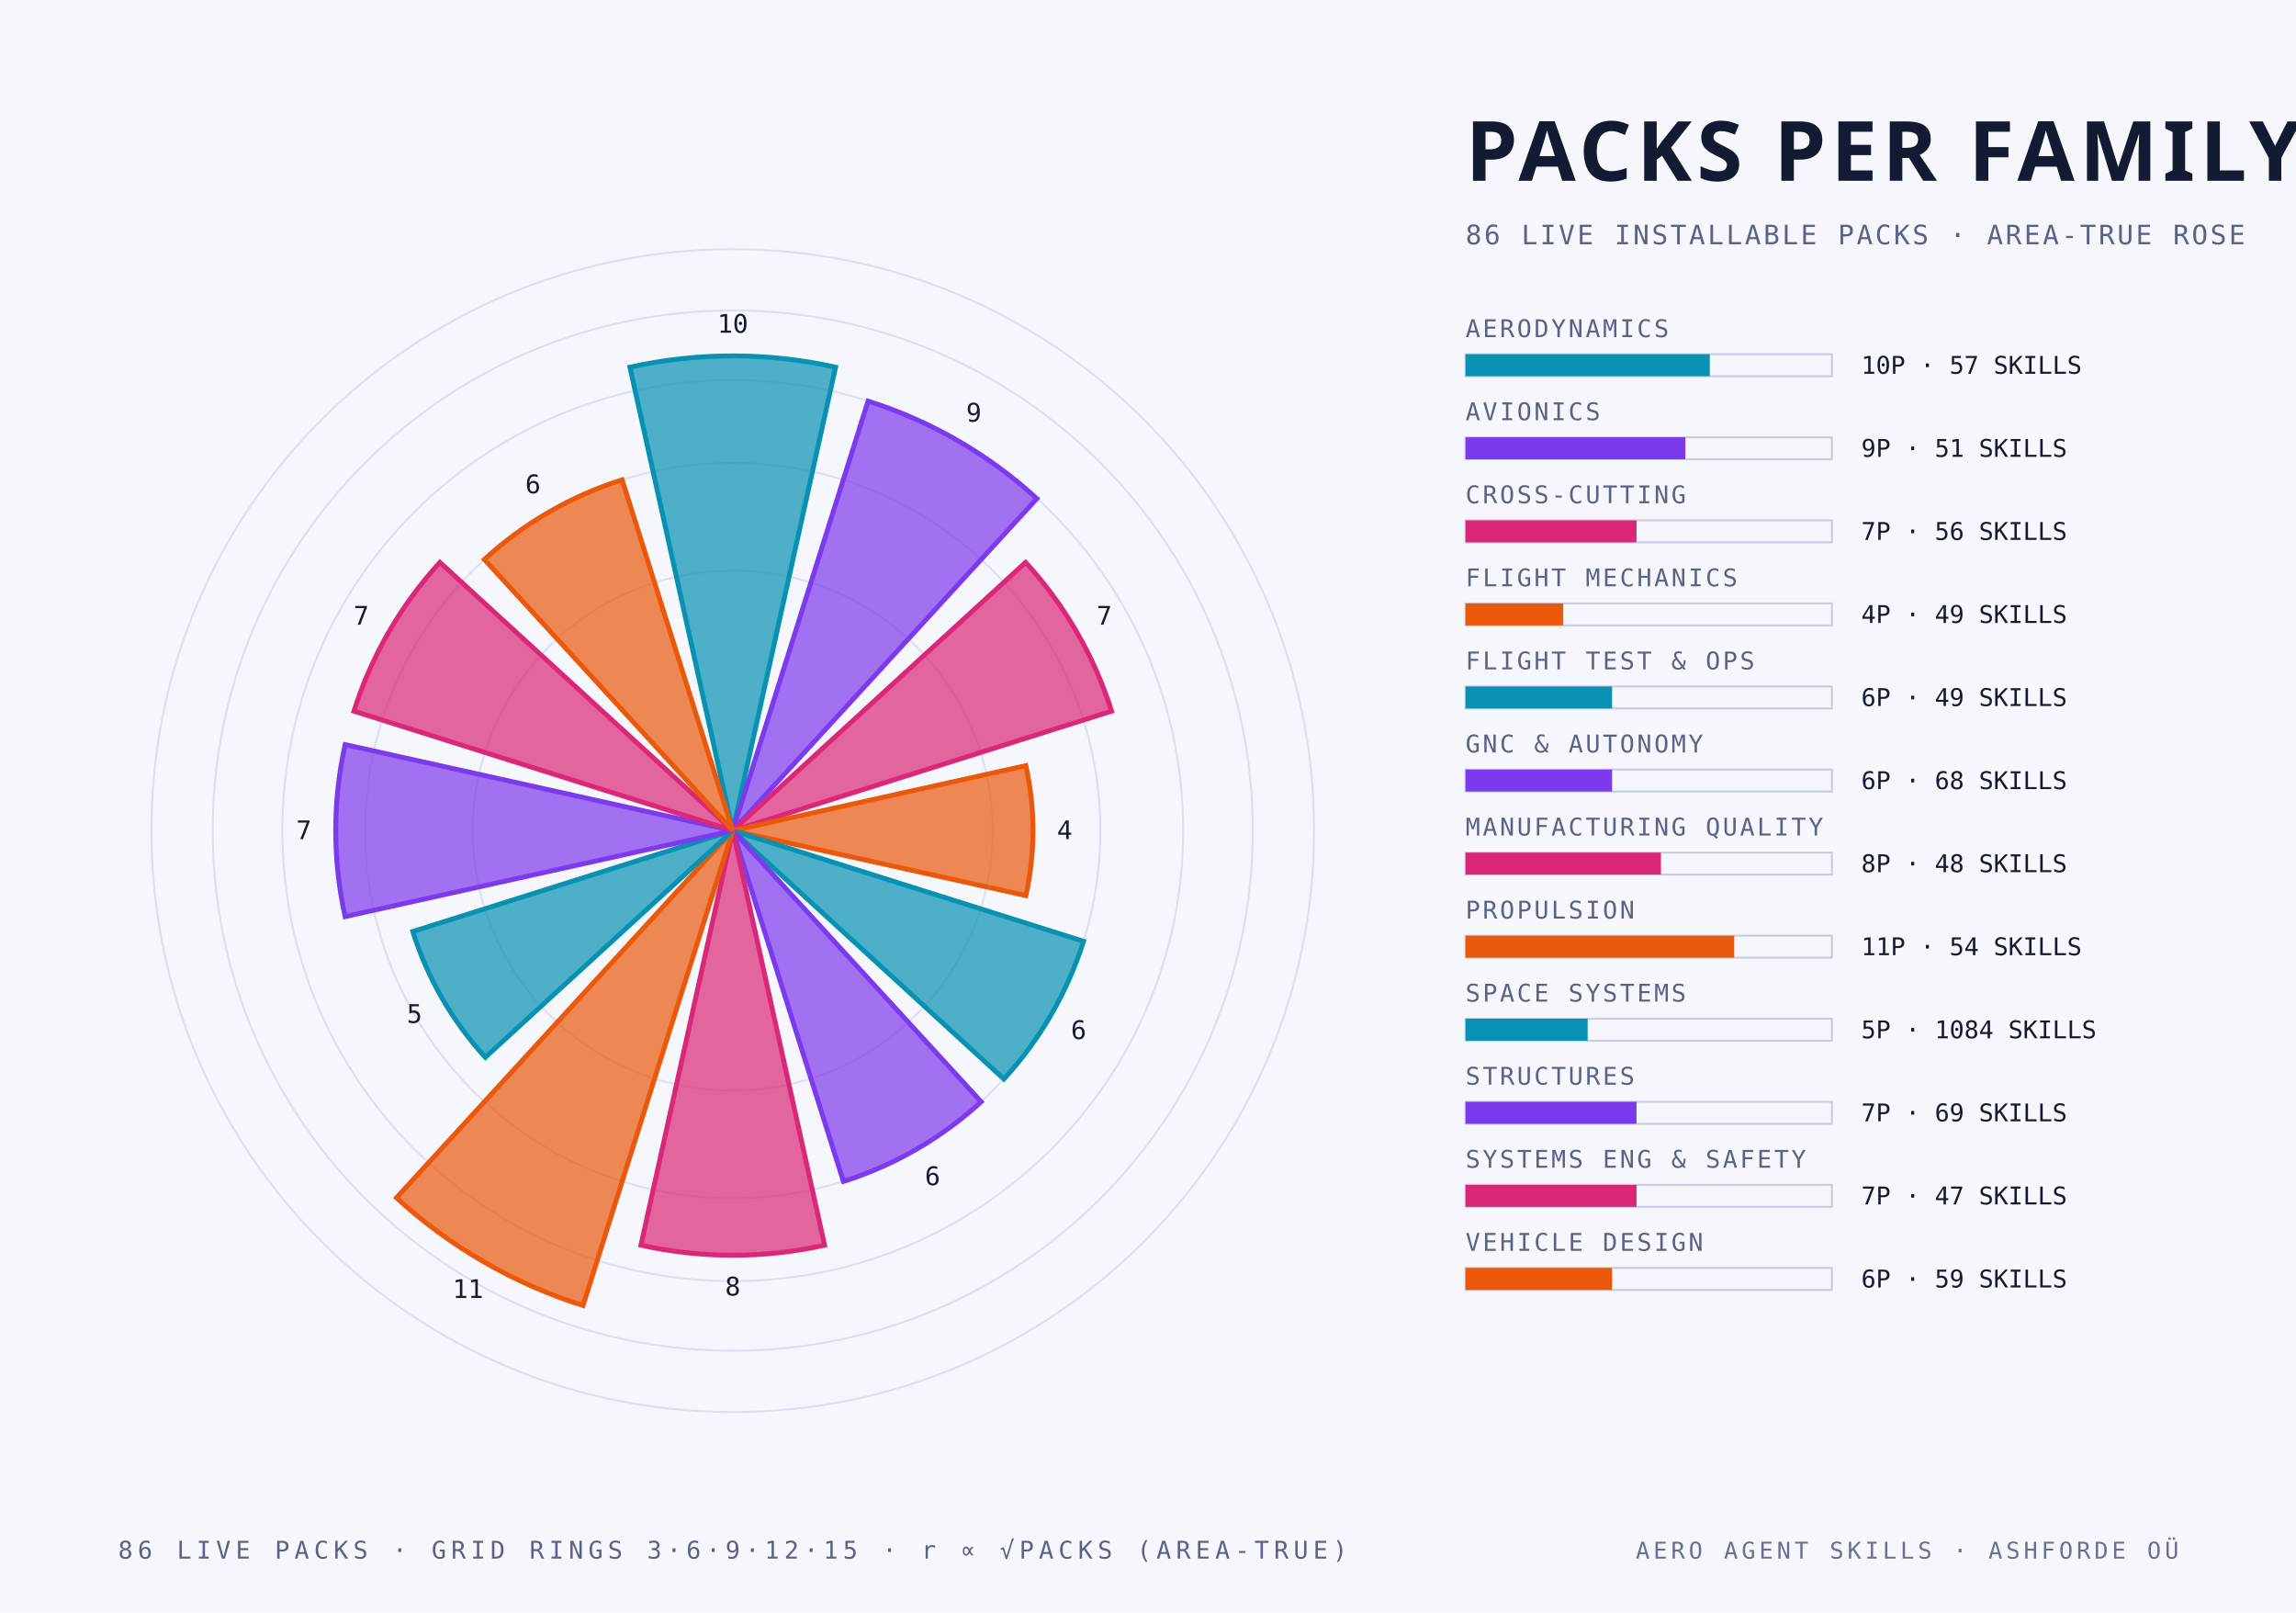
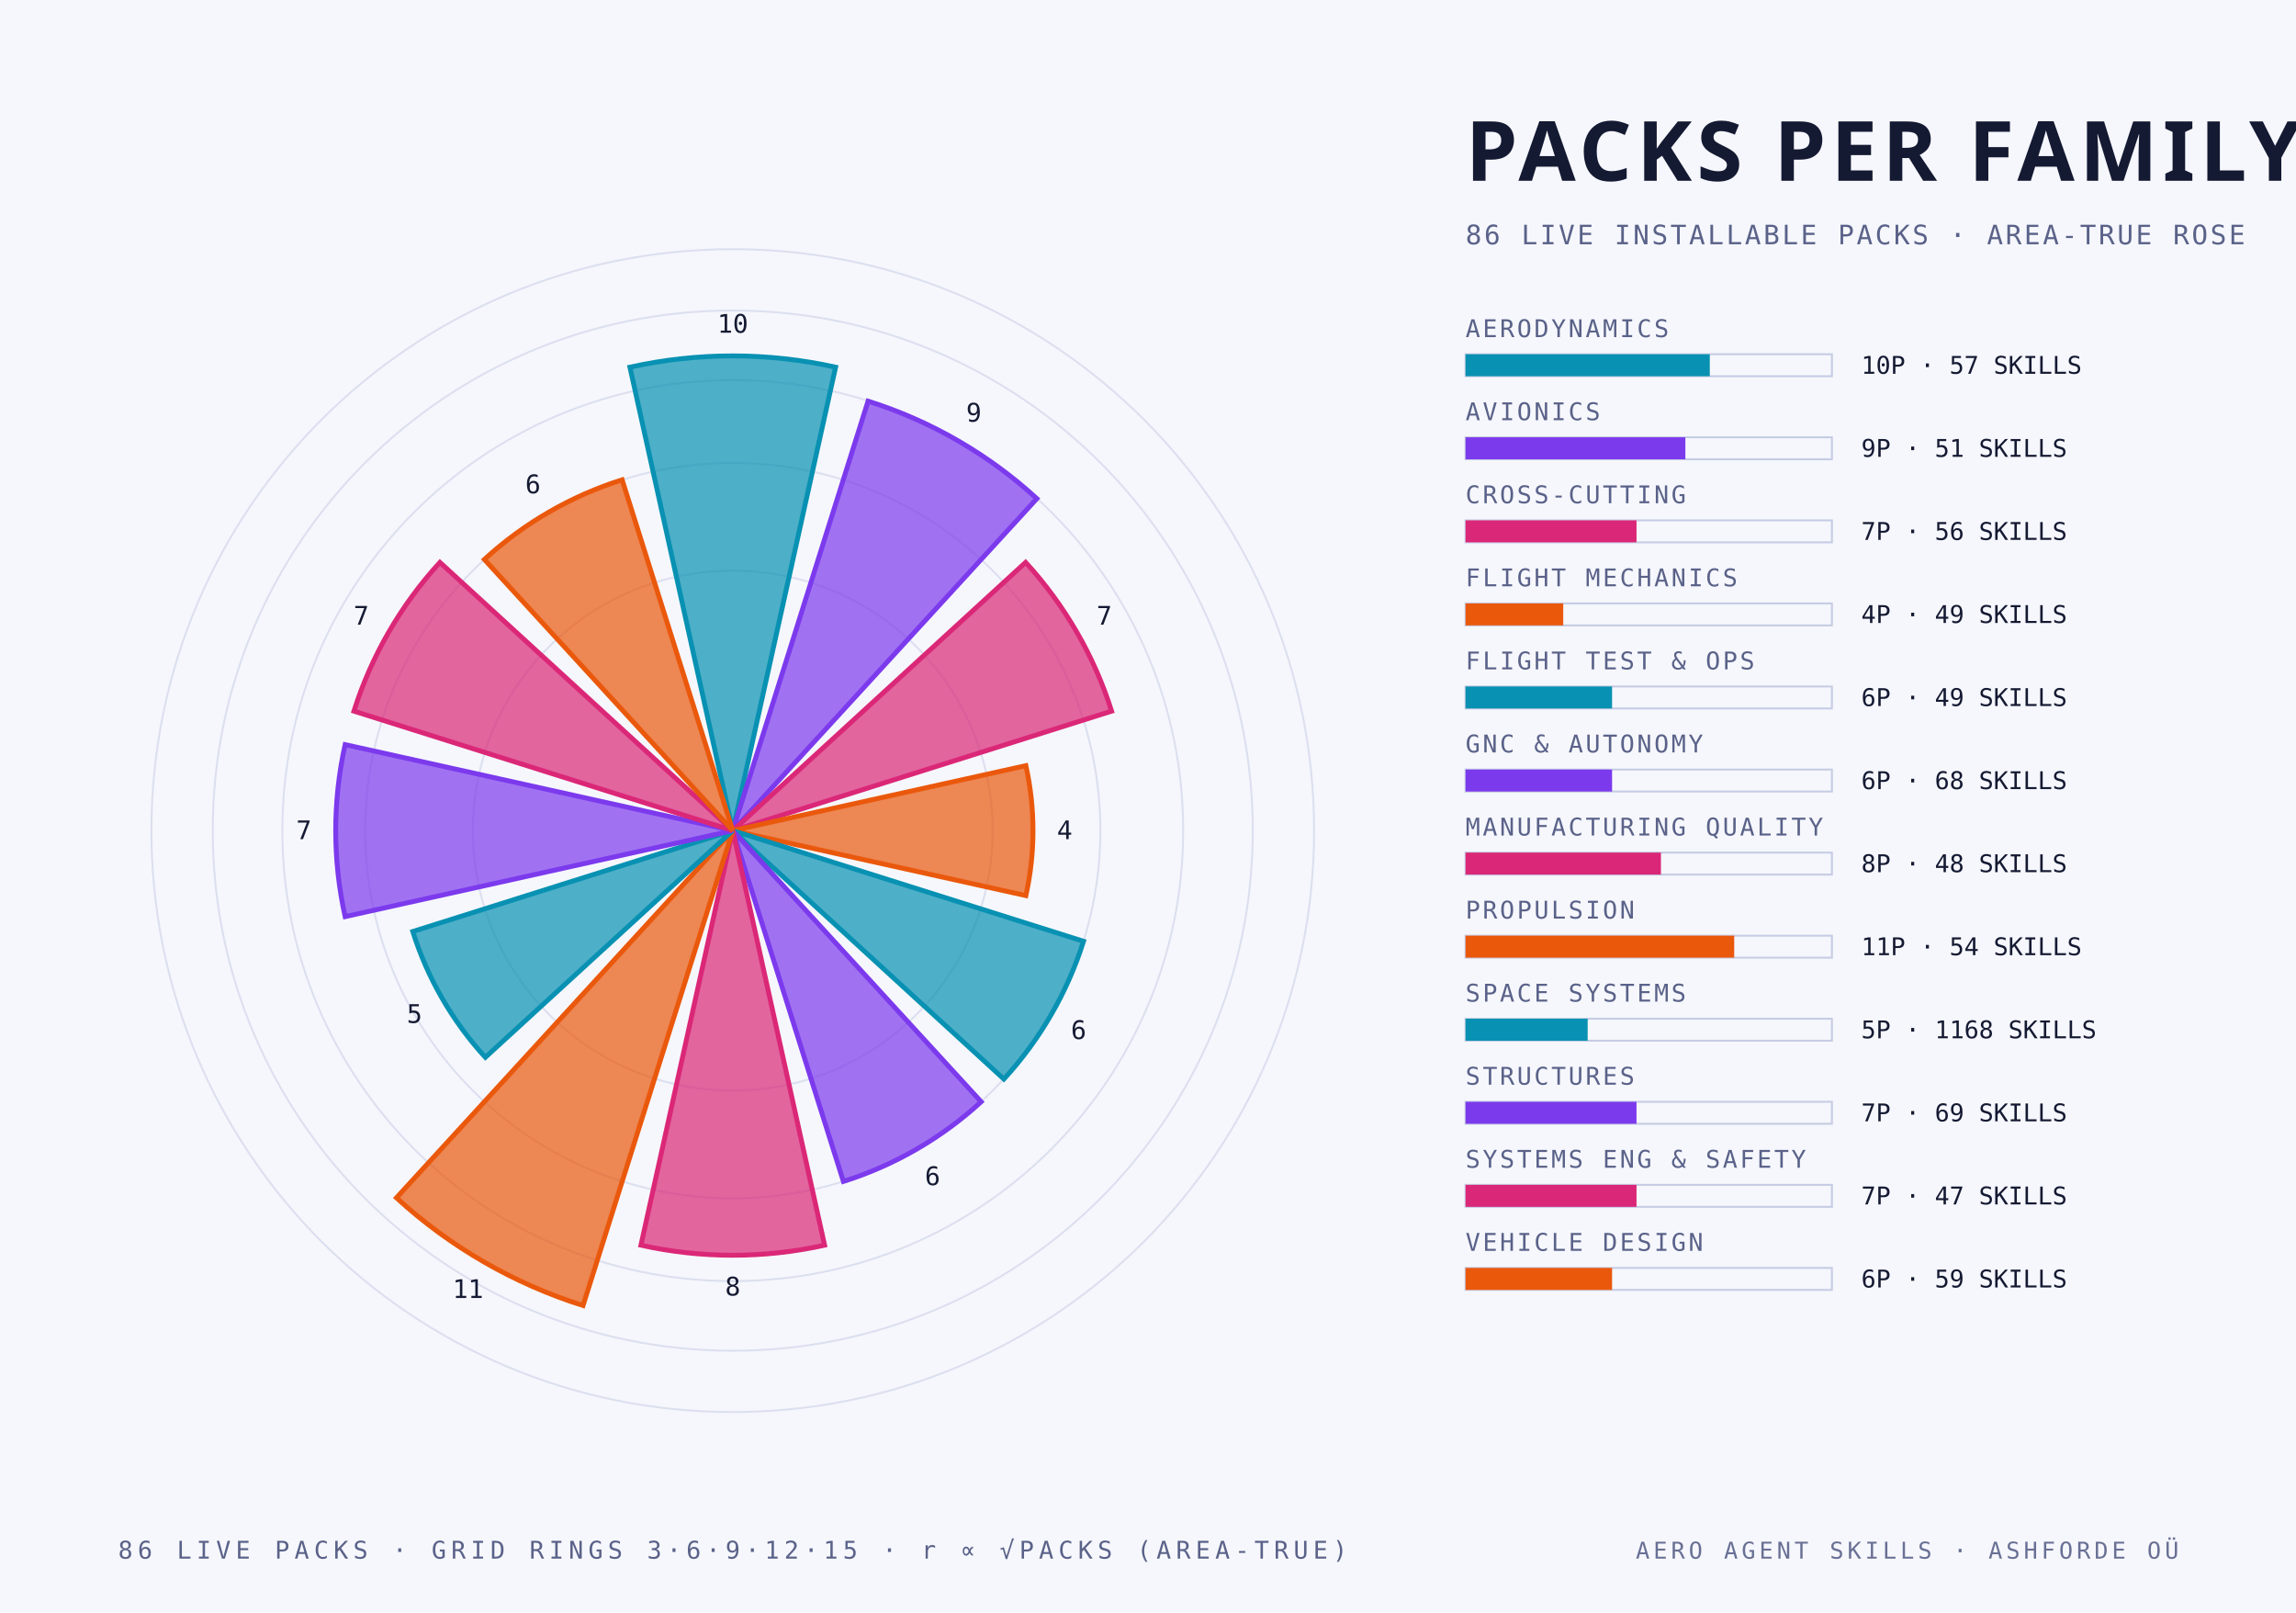
<svg xmlns="http://www.w3.org/2000/svg" width="940" height="660" viewBox="0 0 940 660">
  <style>
    .mono { font-family: "JetBrains Mono", "IBM Plex Mono", "Menlo", monospace; }
    .cond { font-family: "Barlow Condensed", "DIN Condensed", "Arial Narrow", sans-serif; font-weight: 700; text-transform: uppercase; }
    .serif { font-family: "Instrument Serif", Georgia, serif; font-style: italic; }
  </style>
  <rect width="940" height="660" fill="#f6f7fc" />
  <circle cx="300" cy="340" r="106.4" fill="none" stroke="#c6cce4" stroke-width="0.8" stroke-opacity="0.55" />
  <circle cx="300" cy="340" r="150.5" fill="none" stroke="#c6cce4" stroke-width="0.8" stroke-opacity="0.55" />
  <circle cx="300" cy="340" r="184.4" fill="none" stroke="#c6cce4" stroke-width="0.8" stroke-opacity="0.55" />
  <circle cx="300" cy="340" r="212.9" fill="none" stroke="#c6cce4" stroke-width="0.8" stroke-opacity="0.55" />
  <circle cx="300" cy="340" r="238.0" fill="none" stroke="#c6cce4" stroke-width="0.8" stroke-opacity="0.55" />
  <path d="M 300 340 L 257.9 150.3 A 194.3 194.3 0 0 1 342.1 150.3 Z" fill="#0891b2" fill-opacity="0.70" stroke="#0891b2" stroke-width="2" />
  <text class="mono" x="300.0" y="136.2" text-anchor="middle" font-size="10.5" fill="#151a33">10</text>
  <path d="M 300 340 L 355.4 164.2 A 184.4 184.4 0 0 1 424.5 204.1 Z" fill="#7c3aed" fill-opacity="0.70" stroke="#7c3aed" stroke-width="2" />
  <text class="mono" x="398.7" y="172.6" text-anchor="middle" font-size="10.5" fill="#151a33">9</text>
  <path d="M 300 340 L 419.9 230.2 A 162.6 162.6 0 0 1 455.1 291.1 Z" fill="#db2777" fill-opacity="0.70" stroke="#db2777" stroke-width="2" />
  <text class="mono" x="452.1" y="255.7" text-anchor="middle" font-size="10.5" fill="#151a33">7</text>
  <path d="M 300 340 L 420.0 313.4 A 122.9 122.9 0 0 1 420.0 366.6 Z" fill="#ea580c" fill-opacity="0.70" stroke="#ea580c" stroke-width="2" />
  <text class="mono" x="435.9" y="343.5" text-anchor="middle" font-size="10.5" fill="#151a33">4</text>
  <path d="M 300 340 L 443.6 385.3 A 150.5 150.5 0 0 1 411.0 441.7 Z" fill="#0891b2" fill-opacity="0.70" stroke="#0891b2" stroke-width="2" />
  <text class="mono" x="441.6" y="425.3" text-anchor="middle" font-size="10.5" fill="#151a33">6</text>
  <path d="M 300 340 L 401.7 451.0 A 150.5 150.5 0 0 1 345.3 483.6 Z" fill="#7c3aed" fill-opacity="0.70" stroke="#7c3aed" stroke-width="2" />
  <text class="mono" x="381.8" y="485.1" text-anchor="middle" font-size="10.5" fill="#151a33">6</text>
  <path d="M 300 340 L 337.6 509.7 A 173.8 173.8 0 0 1 262.4 509.7 Z" fill="#db2777" fill-opacity="0.70" stroke="#db2777" stroke-width="2" />
  <text class="mono" x="300.0" y="530.3" text-anchor="middle" font-size="10.5" fill="#151a33">8</text>
  <path d="M 300 340 L 238.7 534.4 A 203.8 203.8 0 0 1 162.3 490.3 Z" fill="#ea580c" fill-opacity="0.70" stroke="#ea580c" stroke-width="2" />
  <text class="mono" x="191.6" y="531.3" text-anchor="middle" font-size="10.5" fill="#151a33">11</text>
  <path d="M 300 340 L 198.7 432.8 A 137.4 137.4 0 0 1 169.0 381.3 Z" fill="#0891b2" fill-opacity="0.70" stroke="#0891b2" stroke-width="2" />
  <text class="mono" x="169.7" y="418.7" text-anchor="middle" font-size="10.5" fill="#151a33">5</text>
  <path d="M 300 340 L 141.3 375.2 A 162.6 162.6 0 0 1 141.3 304.8 Z" fill="#7c3aed" fill-opacity="0.70" stroke="#7c3aed" stroke-width="2" />
  <text class="mono" x="124.4" y="343.5" text-anchor="middle" font-size="10.5" fill="#151a33">7</text>
  <path d="M 300 340 L 144.9 291.1 A 162.6 162.6 0 0 1 180.1 230.2 Z" fill="#db2777" fill-opacity="0.70" stroke="#db2777" stroke-width="2" />
  <text class="mono" x="147.9" y="255.7" text-anchor="middle" font-size="10.5" fill="#151a33">7</text>
  <path d="M 300 340 L 198.3 229.0 A 150.5 150.5 0 0 1 254.7 196.4 Z" fill="#ea580c" fill-opacity="0.70" stroke="#ea580c" stroke-width="2" />
  <text class="mono" x="218.2" y="201.9" text-anchor="middle" font-size="10.5" fill="#151a33">6</text>
  <text class="cond" x="600.0" y="74.0" text-anchor="start" font-size="34" fill="#151a33" letter-spacing="2">PACKS PER FAMILY</text>
  <text class="mono" x="600.0" y="100.0" text-anchor="start" font-size="11" fill="#5a6289" letter-spacing="1">86 LIVE INSTALLABLE PACKS · AREA-TRUE ROSE</text>
  <text class="mono" x="600.0" y="138.0" text-anchor="start" font-size="10" fill="#5a6289" letter-spacing="1">AERODYNAMICS</text>
  <rect x="600" y="145" width="150" height="9" fill="none" stroke="#c6cce4" stroke-width="0.8" />
  <rect x="600" y="145" width="100.0" height="9" fill="#0891b2" />
  <text class="mono" x="762.0" y="153.0" text-anchor="start" font-size="10" fill="#151a33">10P · 57 SKILLS</text>
  <text class="mono" x="600.0" y="172.0" text-anchor="start" font-size="10" fill="#5a6289" letter-spacing="1">AVIONICS</text>
  <rect x="600" y="179" width="150" height="9" fill="none" stroke="#c6cce4" stroke-width="0.8" />
  <rect x="600" y="179" width="90.0" height="9" fill="#7c3aed" />
  <text class="mono" x="762.0" y="187.0" text-anchor="start" font-size="10" fill="#151a33">9P · 51 SKILLS</text>
  <text class="mono" x="600.0" y="206.0" text-anchor="start" font-size="10" fill="#5a6289" letter-spacing="1">CROSS-CUTTING</text>
  <rect x="600" y="213" width="150" height="9" fill="none" stroke="#c6cce4" stroke-width="0.8" />
  <rect x="600" y="213" width="70.0" height="9" fill="#db2777" />
  <text class="mono" x="762.0" y="221.0" text-anchor="start" font-size="10" fill="#151a33">7P · 56 SKILLS</text>
  <text class="mono" x="600.0" y="240.0" text-anchor="start" font-size="10" fill="#5a6289" letter-spacing="1">FLIGHT MECHANICS</text>
  <rect x="600" y="247" width="150" height="9" fill="none" stroke="#c6cce4" stroke-width="0.8" />
  <rect x="600" y="247" width="40.0" height="9" fill="#ea580c" />
  <text class="mono" x="762.0" y="255.0" text-anchor="start" font-size="10" fill="#151a33">4P · 49 SKILLS</text>
  <text class="mono" x="600.0" y="274.0" text-anchor="start" font-size="10" fill="#5a6289" letter-spacing="1">FLIGHT TEST &amp; OPS</text>
  <rect x="600" y="281" width="150" height="9" fill="none" stroke="#c6cce4" stroke-width="0.8" />
  <rect x="600" y="281" width="60.0" height="9" fill="#0891b2" />
  <text class="mono" x="762.0" y="289.0" text-anchor="start" font-size="10" fill="#151a33">6P · 49 SKILLS</text>
  <text class="mono" x="600.0" y="308.0" text-anchor="start" font-size="10" fill="#5a6289" letter-spacing="1">GNC &amp; AUTONOMY</text>
  <rect x="600" y="315" width="150" height="9" fill="none" stroke="#c6cce4" stroke-width="0.8" />
  <rect x="600" y="315" width="60.0" height="9" fill="#7c3aed" />
  <text class="mono" x="762.0" y="323.0" text-anchor="start" font-size="10" fill="#151a33">6P · 68 SKILLS</text>
  <text class="mono" x="600.0" y="342.0" text-anchor="start" font-size="10" fill="#5a6289" letter-spacing="1">MANUFACTURING QUALITY</text>
  <rect x="600" y="349" width="150" height="9" fill="none" stroke="#c6cce4" stroke-width="0.8" />
  <rect x="600" y="349" width="80.0" height="9" fill="#db2777" />
  <text class="mono" x="762.0" y="357.0" text-anchor="start" font-size="10" fill="#151a33">8P · 48 SKILLS</text>
  <text class="mono" x="600.0" y="376.0" text-anchor="start" font-size="10" fill="#5a6289" letter-spacing="1">PROPULSION</text>
  <rect x="600" y="383" width="150" height="9" fill="none" stroke="#c6cce4" stroke-width="0.8" />
  <rect x="600" y="383" width="110.0" height="9" fill="#ea580c" />
  <text class="mono" x="762.0" y="391.0" text-anchor="start" font-size="10" fill="#151a33">11P · 54 SKILLS</text>
  <text class="mono" x="600.0" y="410.0" text-anchor="start" font-size="10" fill="#5a6289" letter-spacing="1">SPACE SYSTEMS</text>
  <rect x="600" y="417" width="150" height="9" fill="none" stroke="#c6cce4" stroke-width="0.8" />
  <rect x="600" y="417" width="50.0" height="9" fill="#0891b2" />
-   <text class="mono" x="762.0" y="425.0" text-anchor="start" font-size="10" fill="#151a33">5P · 1084 SKILLS</text>
+   <text class="mono" x="762.0" y="425.0" text-anchor="start" font-size="10" fill="#151a33">5P · 1168 SKILLS</text>
  <text class="mono" x="600.0" y="444.0" text-anchor="start" font-size="10" fill="#5a6289" letter-spacing="1">STRUCTURES</text>
  <rect x="600" y="451" width="150" height="9" fill="none" stroke="#c6cce4" stroke-width="0.8" />
  <rect x="600" y="451" width="70.0" height="9" fill="#7c3aed" />
  <text class="mono" x="762.0" y="459.0" text-anchor="start" font-size="10" fill="#151a33">7P · 69 SKILLS</text>
  <text class="mono" x="600.0" y="478.0" text-anchor="start" font-size="10" fill="#5a6289" letter-spacing="1">SYSTEMS ENG &amp; SAFETY</text>
  <rect x="600" y="485" width="150" height="9" fill="none" stroke="#c6cce4" stroke-width="0.8" />
  <rect x="600" y="485" width="70.0" height="9" fill="#db2777" />
  <text class="mono" x="762.0" y="493.0" text-anchor="start" font-size="10" fill="#151a33">7P · 47 SKILLS</text>
  <text class="mono" x="600.0" y="512.0" text-anchor="start" font-size="10" fill="#5a6289" letter-spacing="1">VEHICLE DESIGN</text>
  <rect x="600" y="519" width="150" height="9" fill="none" stroke="#c6cce4" stroke-width="0.8" />
  <rect x="600" y="519" width="60.0" height="9" fill="#ea580c" />
  <text class="mono" x="762.0" y="527.0" text-anchor="start" font-size="10" fill="#151a33">6P · 59 SKILLS</text>
  <text class="mono" x="300.0" y="638.0" text-anchor="middle" font-size="10" fill="#5a6289" letter-spacing="2">86 LIVE PACKS · GRID RINGS 3·6·9·12·15 · r ∝ √PACKS (AREA-TRUE)</text>
  <text class="mono" x="892.0" y="638.0" text-anchor="end" font-size="9.5" fill="#5a6289" letter-spacing="1.5" opacity="0.9">AERO AGENT SKILLS · ASHFORDE OÜ</text>
</svg>
